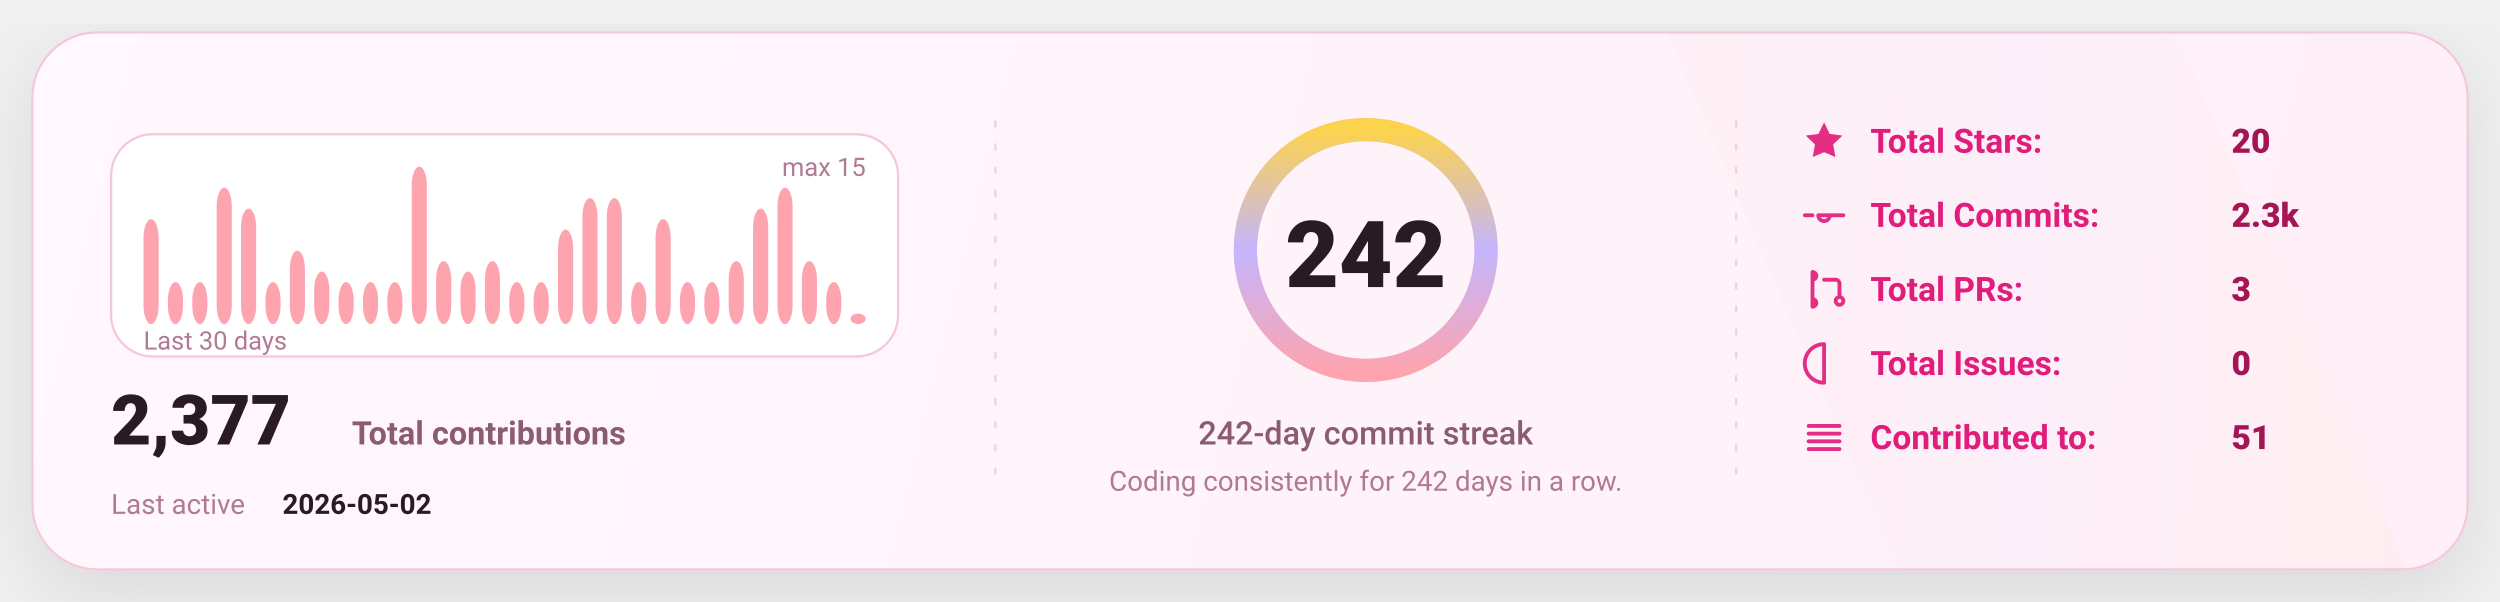
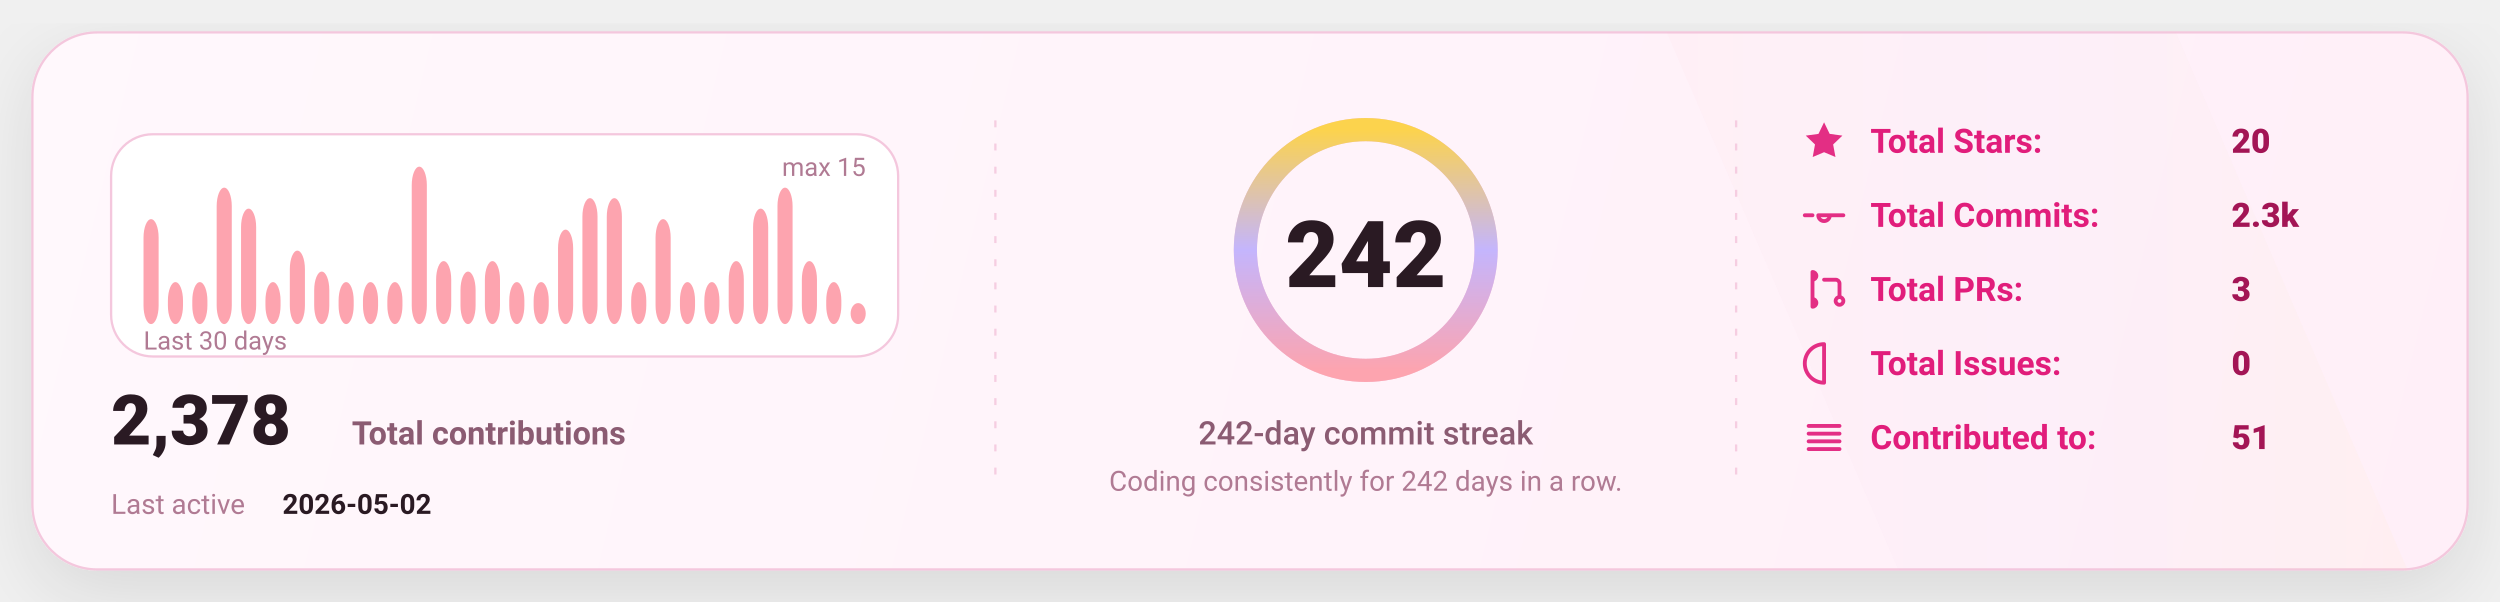
<svg xmlns="http://www.w3.org/2000/svg" width="1080" height="260" viewBox="0 0 1080 260" fill="none" role="img" aria-label="GitHub stats card">
  <defs>
    <linearGradient id="bg" x1="0" y1="0" x2="1080" y2="260" gradientUnits="userSpaceOnUse">
      <stop stop-color="#FFF8FC" />
      <stop offset="1" stop-color="#FFEFF8" />
    </linearGradient>
    <linearGradient id="accent" x1="0" y1="0" x2="1" y2="0">
      <stop offset="0" stop-color="#FDA4AF" />
      <stop offset="0.5" stop-color="#C4B5FD" />
      <stop offset="1" stop-color="#FCD34D" />
    </linearGradient>
    <linearGradient id="chartFill" x1="0" y1="0" x2="0" y2="1">
      <stop stop-color="#FDA4AF" stop-opacity="0.18" />
      <stop offset="1" stop-color="#FDA4AF" stop-opacity="0" />
    </linearGradient>
    <filter id="shadow" x="-20%" y="-20%" width="140%" height="140%">
      <feDropShadow dx="0" dy="10" stdDeviation="16" flood-color="#000000" flood-opacity="0.1" />
    </filter>
    <style>
      text { font-family: "Comic Sans MS","Trebuchet MS","Segoe UI",system-ui,-apple-system,Roboto,Helvetica,Arial,sans-serif; dominant-baseline: alphabetic; }
    </style>
  </defs>
  <rect x="14" y="14" width="1052" height="232" rx="28" fill="url(#bg)" stroke="#F4C7DD" stroke-width="1" filter="url(#shadow)" />
  <path d="M720 14     L940 14     L1040 246     L820 246 Z" fill="url(#accent)" opacity="0.04" />
  <line x1="430" y1="52" x2="430" y2="208" stroke="#F4C7DD" stroke-width="1" stroke-dasharray="3 7" opacity="0.85" />
  <line x1="430" y1="52" x2="430" y2="208" stroke="url(#accent)" stroke-width="1.4" stroke-dasharray="2 7" opacity="0.65" />
  <line x1="750" y1="52" x2="750" y2="208" stroke="#F4C7DD" stroke-width="1" stroke-dasharray="3 7" opacity="0.85" />
  <line x1="750" y1="52" x2="750" y2="208" stroke="url(#accent)" stroke-width="1.4" stroke-dasharray="2 7" opacity="0.65" />
  <g transform="translate(48,58)">
    <rect x="0" y="0" width="340" height="96" rx="18" fill="#FFFFFF" stroke="#F4C7DD" />
    <rect x="14.00" y="36.67" width="6.53" height="45.33" rx="8.00" fill="#FDA4AF" />
    <rect x="24.53" y="63.87" width="6.53" height="18.13" rx="8.00" fill="#FDA4AF" />
    <rect x="35.07" y="63.87" width="6.53" height="18.13" rx="8.00" fill="#FDA4AF" />
    <rect x="45.60" y="23.07" width="6.53" height="58.93" rx="8.00" fill="#FDA4AF" />
    <rect x="56.13" y="32.13" width="6.53" height="49.87" rx="8.00" fill="#FDA4AF" />
    <rect x="66.67" y="63.87" width="6.53" height="18.13" rx="8.00" fill="#FDA4AF" />
    <rect x="77.20" y="50.27" width="6.53" height="31.73" rx="8.00" fill="#FDA4AF" />
    <rect x="87.73" y="59.33" width="6.53" height="22.67" rx="8.00" fill="#FDA4AF" />
    <rect x="98.27" y="63.87" width="6.53" height="18.13" rx="8.00" fill="#FDA4AF" />
    <rect x="108.80" y="63.87" width="6.53" height="18.13" rx="8.00" fill="#FDA4AF" />
    <rect x="119.33" y="63.87" width="6.53" height="18.13" rx="8.00" fill="#FDA4AF" />
    <rect x="129.87" y="14.00" width="6.53" height="68.00" rx="8.00" fill="#FDA4AF" />
    <rect x="140.40" y="54.80" width="6.53" height="27.20" rx="8.00" fill="#FDA4AF" />
    <rect x="150.93" y="59.33" width="6.53" height="22.67" rx="8.00" fill="#FDA4AF" />
    <rect x="161.47" y="54.80" width="6.53" height="27.20" rx="8.00" fill="#FDA4AF" />
    <rect x="172.00" y="63.87" width="6.53" height="18.13" rx="8.00" fill="#FDA4AF" />
    <rect x="182.53" y="63.87" width="6.53" height="18.13" rx="8.00" fill="#FDA4AF" />
    <rect x="193.07" y="41.20" width="6.53" height="40.80" rx="8.00" fill="#FDA4AF" />
    <rect x="203.60" y="27.60" width="6.53" height="54.40" rx="8.00" fill="#FDA4AF" />
    <rect x="214.13" y="27.60" width="6.53" height="54.40" rx="8.00" fill="#FDA4AF" />
    <rect x="224.67" y="63.87" width="6.53" height="18.13" rx="8.00" fill="#FDA4AF" />
    <rect x="235.20" y="36.67" width="6.53" height="45.33" rx="8.00" fill="#FDA4AF" />
    <rect x="245.73" y="63.87" width="6.53" height="18.13" rx="8.00" fill="#FDA4AF" />
    <rect x="256.27" y="63.87" width="6.53" height="18.13" rx="8.00" fill="#FDA4AF" />
    <rect x="266.80" y="54.80" width="6.53" height="27.20" rx="8.00" fill="#FDA4AF" />
    <rect x="277.33" y="32.13" width="6.53" height="49.87" rx="8.00" fill="#FDA4AF" />
    <rect x="287.87" y="23.07" width="6.53" height="58.93" rx="8.00" fill="#FDA4AF" />
    <rect x="298.40" y="54.80" width="6.53" height="27.20" rx="8.00" fill="#FDA4AF" />
    <rect x="308.93" y="63.87" width="6.53" height="18.13" rx="8.00" fill="#FDA4AF" />
-     <rect x="319.47" y="77.47" width="6.53" height="4.53" rx="8.00" fill="#FDA4AF" />
+     <rect x="319.47" y="72.93" width="6.53" height="9.07" rx="8.00" fill="#FDA4AF" />
    <text x="14" y="93.00" fill="#B07A93" font-size="11">
      Last 30 days
    </text>
    <text x="326.00" y="18" text-anchor="end" fill="#B07A93" font-size="11">
      max 15
    </text>
    <g transform="translate(0,134)">
      <text x="0" y="0" fill="#2A1A23" font-size="30" font-weight="820">
-         2,377
+         2,378
      </text>
      <text x="104" y="0" fill="#8B5B72" font-size="14" font-weight="650">
        Total contributions
      </text>
      <text x="0" y="30" fill="#B07A93" font-size="12">
        Last active
      </text>
      <text x="74" y="30" fill="#2A1A23" font-size="12" font-weight="700">
        2026-05-02
      </text>
    </g>
  </g>
  <g>
    <circle cx="590" cy="108" r="52" stroke="#F4C7DD" stroke-width="10" />
    <circle cx="590" cy="108" r="52" stroke="url(#accent)" stroke-width="10" stroke-linecap="round" stroke-dasharray="326.73 326.73" transform="rotate(-90 590 108)" />
    <text x="590" y="124.00" text-anchor="middle" fill="#2A1A23" font-size="40" font-weight="900">
      242
    </text>
    <text x="590" y="192.00" text-anchor="middle" fill="#8B5B72" font-size="14" font-weight="450">
      242-day commit streak
    </text>
    <text x="590" y="212.00" text-anchor="middle" fill="#B07A93" font-size="12" font-weight="420">
      Coding consistently for 242 days in a row.
    </text>
  </g>
  <g transform="translate(778,66)">
    <g transform="translate(0,0)">
      <g transform="translate(0,-15)">
        <svg x="0" y="0" width="20" height="20" viewBox="0 0 24 24" fill="none">
          <path d="M12 2.2l2.9 6 6.6.9-4.8 4.6 1.2 6.5L12 17.7 6.1 20.2l1.2-6.5-4.8-4.6 6.6-.9L12 2.2z" fill="#E11D7B" opacity="0.92" />
        </svg>
      </g>
      <text x="30" y="0" fill="#E11D7B" font-size="14.5" font-weight="650">
            Total Stars:
          </text>
      <text x="186" y="0" fill="#A31555" font-size="14.5" font-weight="850">
            20
          </text>
    </g>
    <g transform="translate(0,32)">
      <g transform="translate(0,-15)">
        <svg x="0" y="0" width="20" height="20" viewBox="0 0 24 24" fill="none">
          <path d="M9 12a3 3 0 1 0 6 0Zm-7 0h4m8 0h8" stroke="#E11D7B" stroke-width="2" stroke-linecap="round" stroke-linejoin="round" opacity="0.92" />
        </svg>
      </g>
      <text x="30" y="0" fill="#E11D7B" font-size="14.5" font-weight="650">
            Total Commits:
          </text>
      <text x="186" y="0" fill="#A31555" font-size="14.5" font-weight="850">
            2.3k
          </text>
    </g>
    <g transform="translate(0,64)">
      <g transform="translate(0,-15)">
        <svg x="0" y="0" width="20" height="20" viewBox="0 0 24 24" fill="none">
          <path d="M6 4v16m0-13a2 2 0 1 0 0-4Zm0 14a2 2 0 1 0 0-4Zm6-14h6a2 2 0 0 1 2 2v7m0 0a2 2 0 1 0 0 4 2 2 0 0 0 0-4Z" stroke="#E11D7B" stroke-width="2" stroke-linecap="round" stroke-linejoin="round" opacity="0.92" />
        </svg>
      </g>
      <text x="30" y="0" fill="#E11D7B" font-size="14.5" font-weight="650">
            Total PRs:
          </text>
      <text x="186" y="0" fill="#A31555" font-size="14.5" font-weight="850">
            3
          </text>
    </g>
    <g transform="translate(0,96)">
      <g transform="translate(0,-15)">
        <svg x="0" y="0" width="20" height="20" viewBox="0 0 24 24" fill="none">
          <path d="M12 2a10 10 0 1 0 0 20Zm0 6v6m0 4h.01" stroke="#E11D7B" stroke-width="2" stroke-linecap="round" stroke-linejoin="round" opacity="0.92" />
        </svg>
      </g>
      <text x="30" y="0" fill="#E11D7B" font-size="14.5" font-weight="650">
            Total Issues:
          </text>
      <text x="186" y="0" fill="#A31555" font-size="14.5" font-weight="850">
            0
          </text>
    </g>
    <g transform="translate(0,128)">
      <g transform="translate(0,-15)">
        <svg x="0" y="0" width="20" height="20" viewBox="0 0 24 24" fill="none">
          <path d="M4 6h16M4 10h16M4 14h16M4 18h16" stroke="#E11D7B" stroke-width="2" stroke-linecap="round" stroke-linejoin="round" opacity="0.92" />
        </svg>
      </g>
      <text x="30" y="0" fill="#E11D7B" font-size="14.5" font-weight="650">
            Contributed to:
          </text>
      <text x="186" y="0" fill="#A31555" font-size="14.5" font-weight="850">
            51
          </text>
    </g>
  </g>
</svg>
